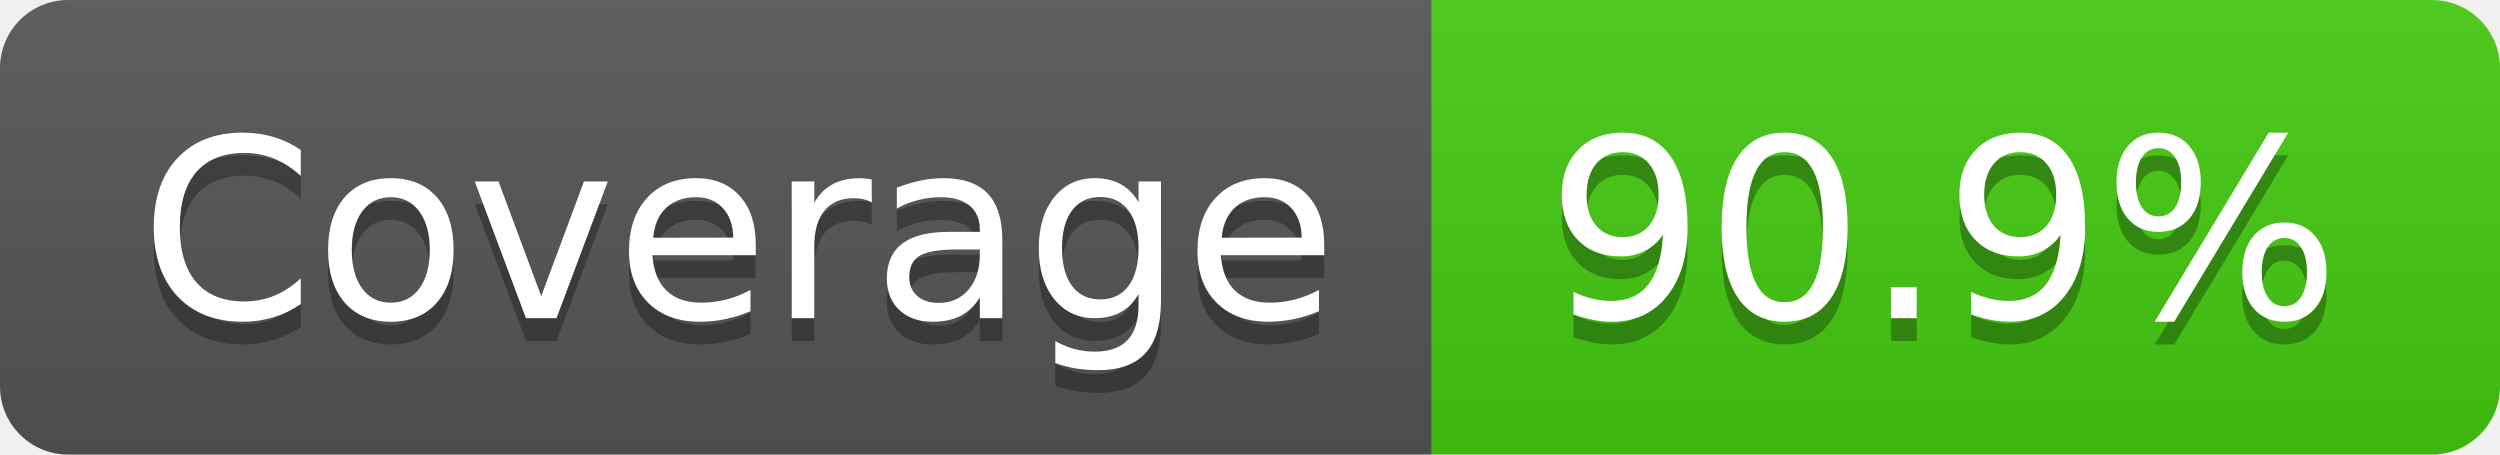
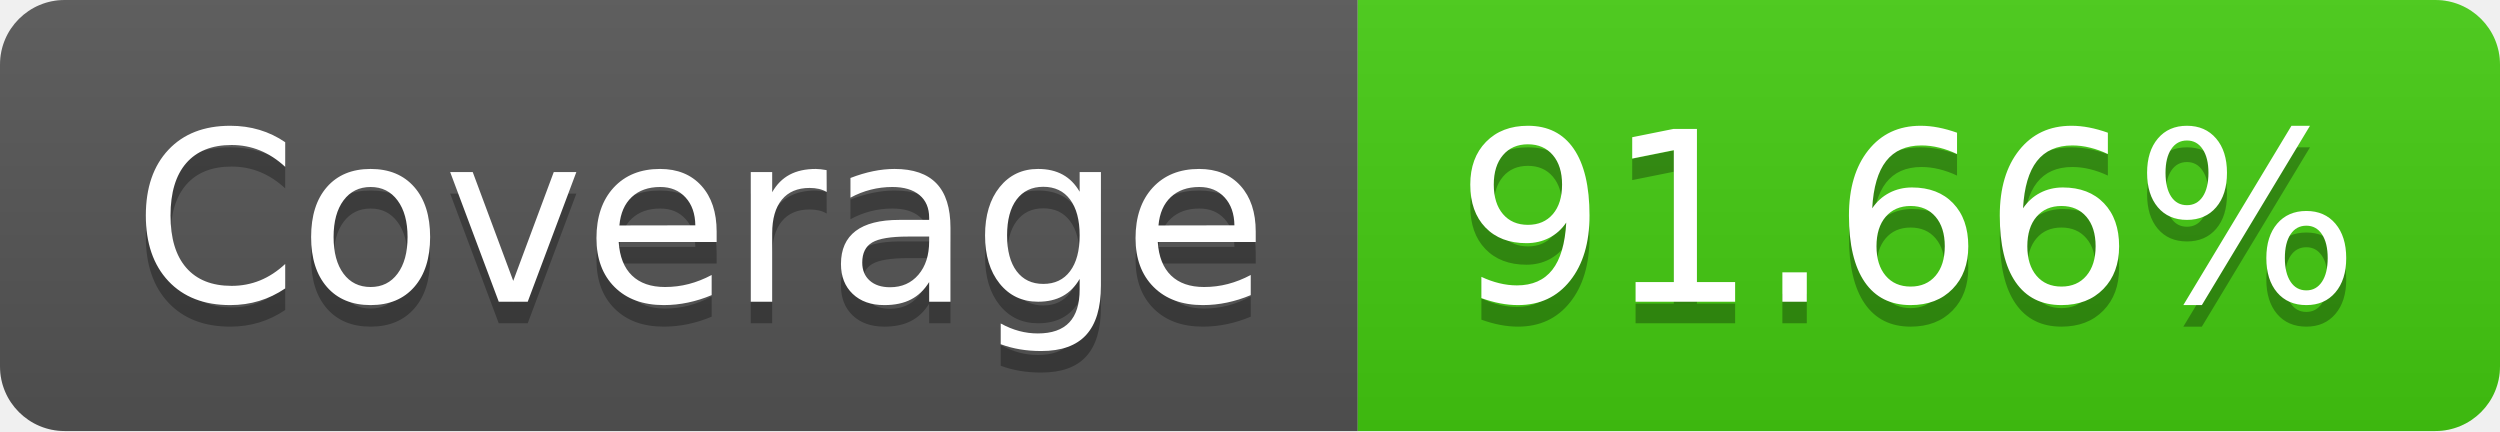
- <svg xmlns="http://www.w3.org/2000/svg" width="110" height="20" role="img" aria-label="Coverage: 90.9%">
+ <svg xmlns="http://www.w3.org/2000/svg" width="116" height="20" role="img" aria-label="Coverage: 91.66%">
  <linearGradient id="s" x2="0" y2="100%">
    <stop offset="0" stop-color="#bbb" stop-opacity=".1" />
    <stop offset="1" stop-opacity=".1" />
  </linearGradient>
  <clipPath id="r">
-     <rect width="110" height="20" rx="3" fill="#fff" />
+     <rect width="116" height="20" rx="3" fill="#fff" />
  </clipPath>
  <g clip-path="url(#r)">
    <rect width="63" height="20" fill="#555" />
-     <rect x="63" width="47" height="20" fill="#4c1" />
-     <rect width="110" height="20" fill="url(#s)" />
+     <rect x="63" width="53" height="20" fill="#4c1" />
+     <rect width="116" height="20" fill="url(#s)" />
  </g>
  <g fill="#fff" text-anchor="middle" font-family="Verdana,Geneva,DejaVu Sans,sans-serif" text-rendering="geometricPrecision" font-size="110">
    <text aria-hidden="true" x="325" y="150" fill="#010101" fill-opacity=".3" transform="scale(.1)" textLength="530">Coverage</text>
    <text x="325" y="140" transform="scale(.1)" fill="#fff" textLength="530">Coverage</text>
-     <text aria-hidden="true" x="855" y="150" fill="#010101" fill-opacity=".3" transform="scale(.1)" textLength="370">90.9%</text>
-     <text x="855" y="140" transform="scale(.1)" fill="#fff" textLength="370">90.9%</text>
+     <text aria-hidden="true" x="885" y="150" fill="#010101" fill-opacity=".3" transform="scale(.1)" textLength="430">91.66%</text>
+     <text x="885" y="140" transform="scale(.1)" fill="#fff" textLength="430">91.66%</text>
  </g>
</svg>
